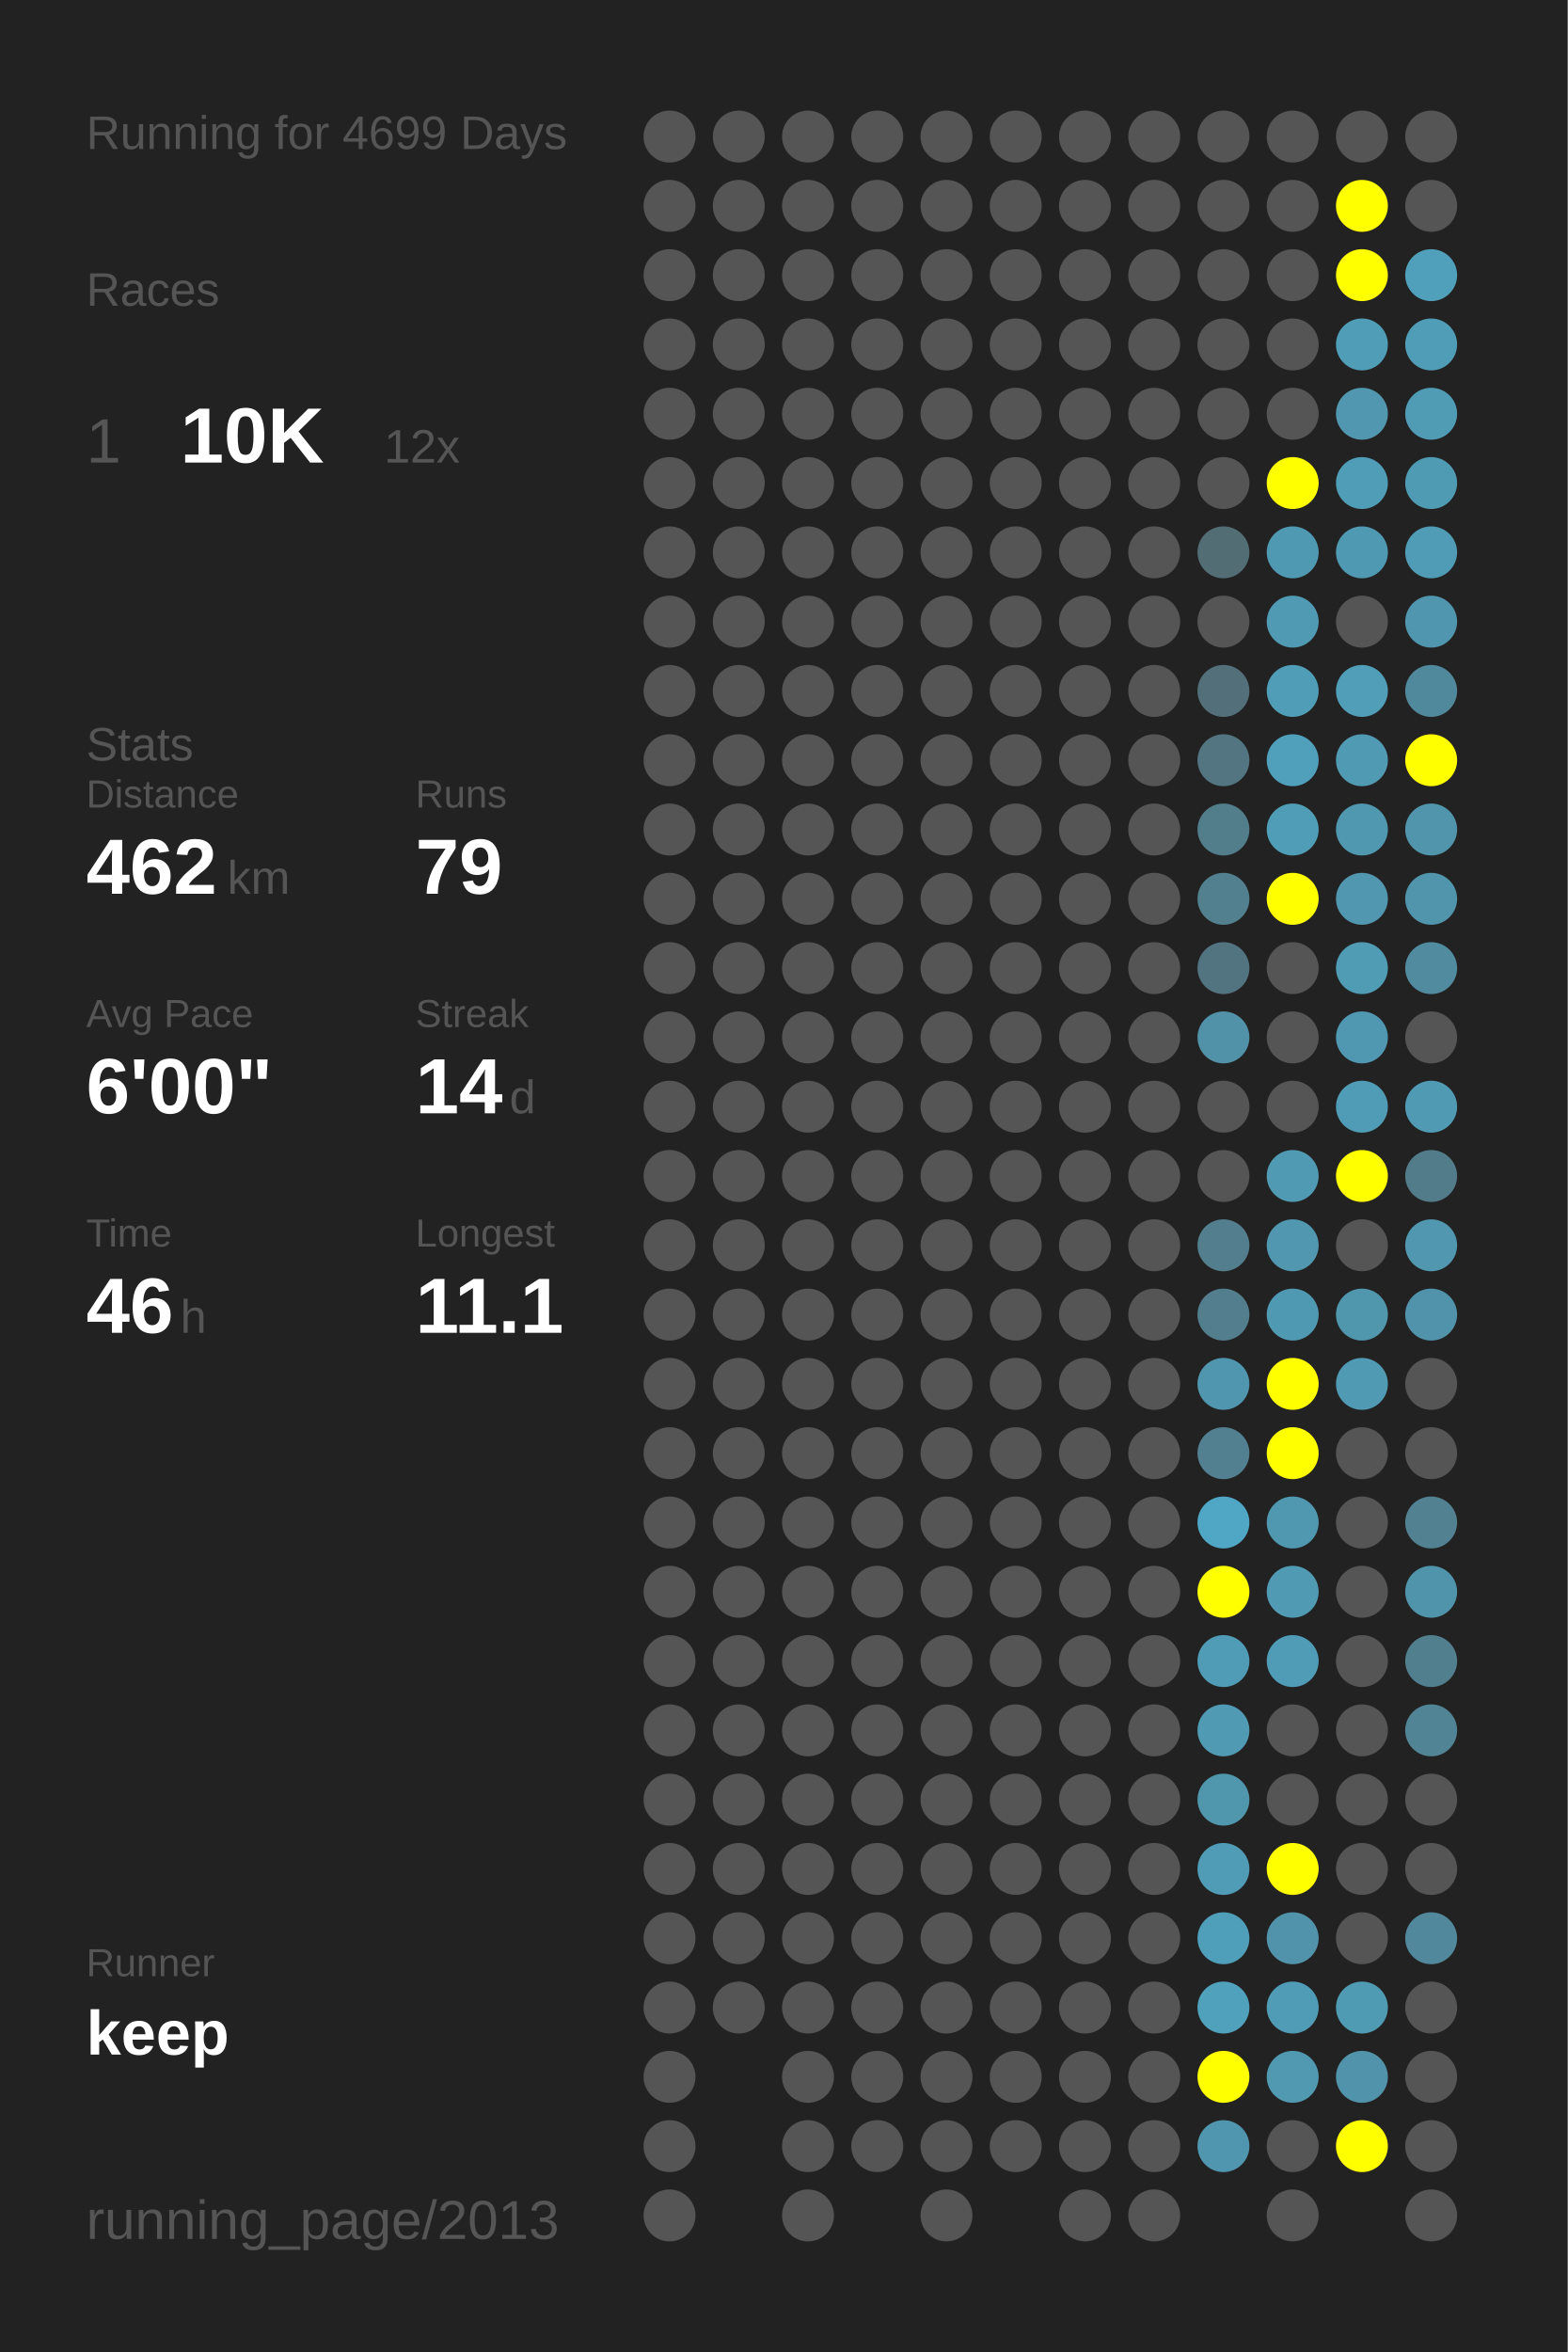
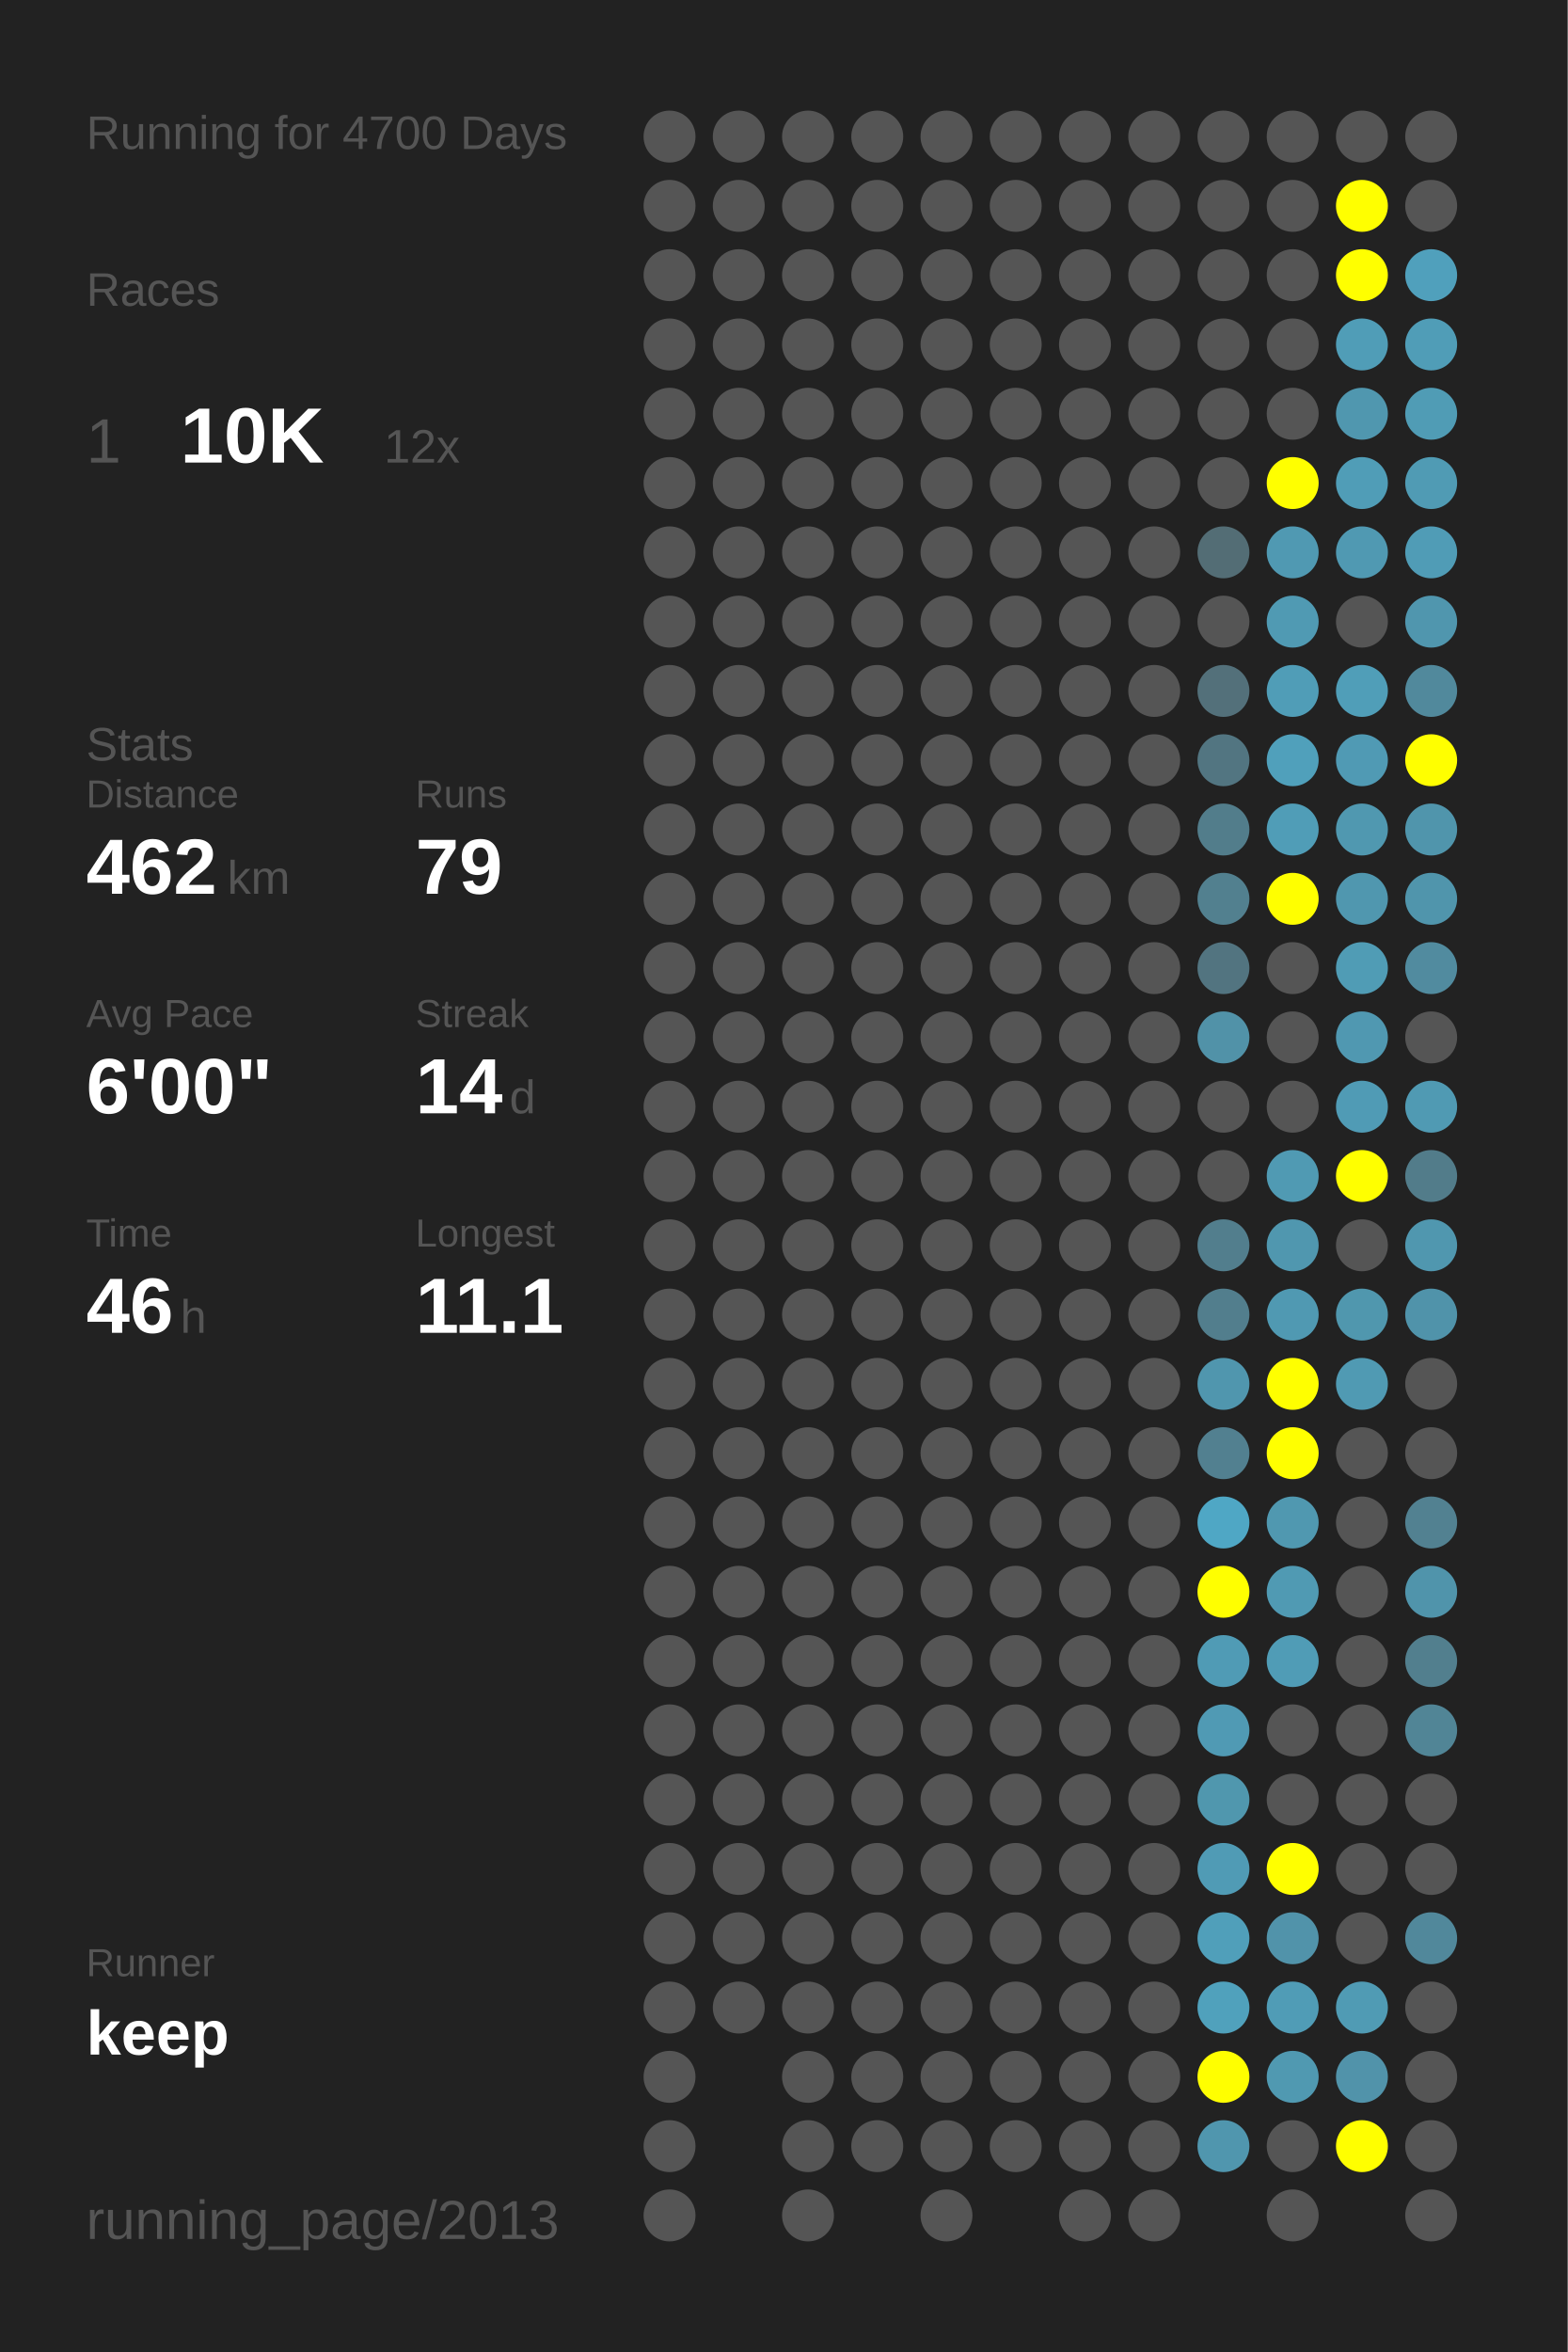
<svg xmlns="http://www.w3.org/2000/svg" baseProfile="full" height="300mm" version="1.1" viewBox="0,0,200,300" width="200mm">
  <defs />
  <rect fill="#222222" height="300" width="200" x="0" y="0" />
-   <text fill="#555555" style="font-size:6px; font-family:Arial;" x="11" y="19">Running for 4699 Days</text>
+   <text fill="#555555" style="font-size:6px; font-family:Arial;" x="11" y="19">Running for 4700 Days</text>
  <text fill="#555555" style="font-size:6px; font-family:Arial;" x="11" y="39">Races</text>
  <text fill="#555555" style="font-size:8px; font-family:Arial;" x="11" y="59">1</text>
  <text fill="#FFFFFF" style="font-size:10px; font-family:Arial; font-weight:bold;" x="23" y="59">10K</text>
  <text fill="#555555" style="font-size:6px; font-family:Arial;" x="49" y="59">12x</text>
  <text fill="#555555" style="font-size:6px; font-family:Arial;" x="11" y="97">Stats</text>
  <text fill="#555555" style="font-size:5px; font-family:Arial;" x="11" y="103">Distance</text>
  <text fill="#FFFFFF" style="font-size:10px; font-family:Arial; font-weight:bold;" x="11" y="114">462</text>
  <text fill="#555555" style="font-size:6px; font-family:Arial;" x="29" y="114">km</text>
  <text fill="#555555" style="font-size:5px; font-family:Arial;" x="53" y="103">Runs</text>
  <text fill="#FFFFFF" style="font-size:10px; font-family:Arial; font-weight:bold;" x="53" y="114">79</text>
  <text fill="#555555" style="font-size:5px; font-family:Arial;" x="11" y="131">Avg Pace</text>
  <text fill="#FFFFFF" style="font-size:10px; font-family:Arial; font-weight:bold;" x="11" y="142">6'00"</text>
  <text fill="#555555" style="font-size:5px; font-family:Arial;" x="53" y="131">Streak</text>
  <text fill="#FFFFFF" style="font-size:10px; font-family:Arial; font-weight:bold;" x="53" y="142">14</text>
  <text fill="#555555" style="font-size:6px; font-family:Arial;" x="65" y="142">d</text>
  <text fill="#555555" style="font-size:5px; font-family:Arial;" x="11" y="159">Time</text>
  <text fill="#FFFFFF" style="font-size:10px; font-family:Arial; font-weight:bold;" x="11" y="170">46</text>
  <text fill="#555555" style="font-size:6px; font-family:Arial;" x="23" y="170">h</text>
  <text fill="#555555" style="font-size:5px; font-family:Arial;" x="53" y="159">Longest</text>
  <text fill="#FFFFFF" style="font-size:10px; font-family:Arial; font-weight:bold;" x="53" y="170">11.1</text>
  <text fill="#555555" style="font-size:5px; font-family:Arial;" x="11" y="252.065">Runner</text>
  <text fill="#FFFFFF" style="font-size:8px; font-family:Arial; font-weight:bold;" x="11" y="262.065">keep</text>
  <text fill="#555555" style="font-size:7px; font-family:Arial;" x="11" y="285.581">running_page/2013</text>
  <circle cx="85.417" cy="17.419" fill="#555555" r="3.312" />
  <circle cx="85.417" cy="26.258" fill="#555555" r="3.312" />
  <circle cx="85.417" cy="35.097" fill="#555555" r="3.312" />
  <circle cx="85.417" cy="43.935" fill="#555555" r="3.312" />
  <circle cx="85.417" cy="52.774" fill="#555555" r="3.312" />
  <circle cx="85.417" cy="61.613" fill="#555555" r="3.312" />
  <circle cx="85.417" cy="70.452" fill="#555555" r="3.312" />
  <circle cx="85.417" cy="79.29" fill="#555555" r="3.312" />
  <circle cx="85.417" cy="88.129" fill="#555555" r="3.312" />
  <circle cx="85.417" cy="96.968" fill="#555555" r="3.312" />
  <circle cx="85.417" cy="105.806" fill="#555555" r="3.312" />
  <circle cx="85.417" cy="114.645" fill="#555555" r="3.312" />
  <circle cx="85.417" cy="123.484" fill="#555555" r="3.312" />
  <circle cx="85.417" cy="132.323" fill="#555555" r="3.312" />
  <circle cx="85.417" cy="141.161" fill="#555555" r="3.312" />
  <circle cx="85.417" cy="150" fill="#555555" r="3.312" />
  <circle cx="85.417" cy="158.839" fill="#555555" r="3.312" />
  <circle cx="85.417" cy="167.677" fill="#555555" r="3.312" />
  <circle cx="85.417" cy="176.516" fill="#555555" r="3.312" />
  <circle cx="85.417" cy="185.355" fill="#555555" r="3.312" />
  <circle cx="85.417" cy="194.194" fill="#555555" r="3.312" />
  <circle cx="85.417" cy="203.032" fill="#555555" r="3.312" />
  <circle cx="85.417" cy="211.871" fill="#555555" r="3.312" />
  <circle cx="85.417" cy="220.71" fill="#555555" r="3.312" />
  <circle cx="85.417" cy="229.548" fill="#555555" r="3.312" />
  <circle cx="85.417" cy="238.387" fill="#555555" r="3.312" />
  <circle cx="85.417" cy="247.226" fill="#555555" r="3.312" />
  <circle cx="85.417" cy="256.065" fill="#555555" r="3.312" />
  <circle cx="85.417" cy="264.903" fill="#555555" r="3.312" />
  <circle cx="85.417" cy="273.742" fill="#555555" r="3.312" />
  <circle cx="85.417" cy="282.581" fill="#555555" r="3.312" />
  <circle cx="94.25" cy="17.419" fill="#555555" r="3.312" />
  <circle cx="94.25" cy="26.258" fill="#555555" r="3.312" />
  <circle cx="94.25" cy="35.097" fill="#555555" r="3.312" />
  <circle cx="94.25" cy="43.935" fill="#555555" r="3.312" />
  <circle cx="94.25" cy="52.774" fill="#555555" r="3.312" />
  <circle cx="94.25" cy="61.613" fill="#555555" r="3.312" />
  <circle cx="94.25" cy="70.452" fill="#555555" r="3.312" />
  <circle cx="94.25" cy="79.29" fill="#555555" r="3.312" />
  <circle cx="94.25" cy="88.129" fill="#555555" r="3.312" />
  <circle cx="94.25" cy="96.968" fill="#555555" r="3.312" />
  <circle cx="94.25" cy="105.806" fill="#555555" r="3.312" />
  <circle cx="94.25" cy="114.645" fill="#555555" r="3.312" />
  <circle cx="94.25" cy="123.484" fill="#555555" r="3.312" />
  <circle cx="94.25" cy="132.323" fill="#555555" r="3.312" />
  <circle cx="94.25" cy="141.161" fill="#555555" r="3.312" />
  <circle cx="94.25" cy="150" fill="#555555" r="3.312" />
  <circle cx="94.25" cy="158.839" fill="#555555" r="3.312" />
  <circle cx="94.25" cy="167.677" fill="#555555" r="3.312" />
  <circle cx="94.25" cy="176.516" fill="#555555" r="3.312" />
  <circle cx="94.25" cy="185.355" fill="#555555" r="3.312" />
  <circle cx="94.25" cy="194.194" fill="#555555" r="3.312" />
  <circle cx="94.25" cy="203.032" fill="#555555" r="3.312" />
  <circle cx="94.25" cy="211.871" fill="#555555" r="3.312" />
  <circle cx="94.25" cy="220.71" fill="#555555" r="3.312" />
  <circle cx="94.25" cy="229.548" fill="#555555" r="3.312" />
  <circle cx="94.25" cy="238.387" fill="#555555" r="3.312" />
  <circle cx="94.25" cy="247.226" fill="#555555" r="3.312" />
  <circle cx="94.25" cy="256.065" fill="#555555" r="3.312" />
  <circle cx="103.083" cy="17.419" fill="#555555" r="3.312" />
  <circle cx="103.083" cy="26.258" fill="#555555" r="3.312" />
  <circle cx="103.083" cy="35.097" fill="#555555" r="3.312" />
  <circle cx="103.083" cy="43.935" fill="#555555" r="3.312" />
  <circle cx="103.083" cy="52.774" fill="#555555" r="3.312" />
  <circle cx="103.083" cy="61.613" fill="#555555" r="3.312" />
  <circle cx="103.083" cy="70.452" fill="#555555" r="3.312" />
  <circle cx="103.083" cy="79.29" fill="#555555" r="3.312" />
  <circle cx="103.083" cy="88.129" fill="#555555" r="3.312" />
  <circle cx="103.083" cy="96.968" fill="#555555" r="3.312" />
  <circle cx="103.083" cy="105.806" fill="#555555" r="3.312" />
  <circle cx="103.083" cy="114.645" fill="#555555" r="3.312" />
  <circle cx="103.083" cy="123.484" fill="#555555" r="3.312" />
  <circle cx="103.083" cy="132.323" fill="#555555" r="3.312" />
  <circle cx="103.083" cy="141.161" fill="#555555" r="3.312" />
  <circle cx="103.083" cy="150" fill="#555555" r="3.312" />
  <circle cx="103.083" cy="158.839" fill="#555555" r="3.312" />
  <circle cx="103.083" cy="167.677" fill="#555555" r="3.312" />
  <circle cx="103.083" cy="176.516" fill="#555555" r="3.312" />
  <circle cx="103.083" cy="185.355" fill="#555555" r="3.312" />
  <circle cx="103.083" cy="194.194" fill="#555555" r="3.312" />
  <circle cx="103.083" cy="203.032" fill="#555555" r="3.312" />
  <circle cx="103.083" cy="211.871" fill="#555555" r="3.312" />
  <circle cx="103.083" cy="220.71" fill="#555555" r="3.312" />
  <circle cx="103.083" cy="229.548" fill="#555555" r="3.312" />
  <circle cx="103.083" cy="238.387" fill="#555555" r="3.312" />
  <circle cx="103.083" cy="247.226" fill="#555555" r="3.312" />
  <circle cx="103.083" cy="256.065" fill="#555555" r="3.312" />
  <circle cx="103.083" cy="264.903" fill="#555555" r="3.312" />
  <circle cx="103.083" cy="273.742" fill="#555555" r="3.312" />
  <circle cx="103.083" cy="282.581" fill="#555555" r="3.312" />
  <circle cx="111.917" cy="17.419" fill="#555555" r="3.312" />
  <circle cx="111.917" cy="26.258" fill="#555555" r="3.312" />
  <circle cx="111.917" cy="35.097" fill="#555555" r="3.312" />
  <circle cx="111.917" cy="43.935" fill="#555555" r="3.312" />
  <circle cx="111.917" cy="52.774" fill="#555555" r="3.312" />
  <circle cx="111.917" cy="61.613" fill="#555555" r="3.312" />
  <circle cx="111.917" cy="70.452" fill="#555555" r="3.312" />
  <circle cx="111.917" cy="79.29" fill="#555555" r="3.312" />
  <circle cx="111.917" cy="88.129" fill="#555555" r="3.312" />
  <circle cx="111.917" cy="96.968" fill="#555555" r="3.312" />
  <circle cx="111.917" cy="105.806" fill="#555555" r="3.312" />
  <circle cx="111.917" cy="114.645" fill="#555555" r="3.312" />
  <circle cx="111.917" cy="123.484" fill="#555555" r="3.312" />
  <circle cx="111.917" cy="132.323" fill="#555555" r="3.312" />
  <circle cx="111.917" cy="141.161" fill="#555555" r="3.312" />
  <circle cx="111.917" cy="150" fill="#555555" r="3.312" />
  <circle cx="111.917" cy="158.839" fill="#555555" r="3.312" />
  <circle cx="111.917" cy="167.677" fill="#555555" r="3.312" />
  <circle cx="111.917" cy="176.516" fill="#555555" r="3.312" />
  <circle cx="111.917" cy="185.355" fill="#555555" r="3.312" />
  <circle cx="111.917" cy="194.194" fill="#555555" r="3.312" />
  <circle cx="111.917" cy="203.032" fill="#555555" r="3.312" />
  <circle cx="111.917" cy="211.871" fill="#555555" r="3.312" />
  <circle cx="111.917" cy="220.71" fill="#555555" r="3.312" />
  <circle cx="111.917" cy="229.548" fill="#555555" r="3.312" />
  <circle cx="111.917" cy="238.387" fill="#555555" r="3.312" />
  <circle cx="111.917" cy="247.226" fill="#555555" r="3.312" />
  <circle cx="111.917" cy="256.065" fill="#555555" r="3.312" />
  <circle cx="111.917" cy="264.903" fill="#555555" r="3.312" />
  <circle cx="111.917" cy="273.742" fill="#555555" r="3.312" />
  <circle cx="120.75" cy="17.419" fill="#555555" r="3.312" />
  <circle cx="120.75" cy="26.258" fill="#555555" r="3.312" />
  <circle cx="120.75" cy="35.097" fill="#555555" r="3.312" />
  <circle cx="120.75" cy="43.935" fill="#555555" r="3.312" />
  <circle cx="120.75" cy="52.774" fill="#555555" r="3.312" />
  <circle cx="120.75" cy="61.613" fill="#555555" r="3.312" />
  <circle cx="120.75" cy="70.452" fill="#555555" r="3.312" />
  <circle cx="120.75" cy="79.29" fill="#555555" r="3.312" />
  <circle cx="120.75" cy="88.129" fill="#555555" r="3.312" />
  <circle cx="120.75" cy="96.968" fill="#555555" r="3.312" />
  <circle cx="120.75" cy="105.806" fill="#555555" r="3.312" />
  <circle cx="120.75" cy="114.645" fill="#555555" r="3.312" />
  <circle cx="120.75" cy="123.484" fill="#555555" r="3.312" />
  <circle cx="120.75" cy="132.323" fill="#555555" r="3.312" />
  <circle cx="120.75" cy="141.161" fill="#555555" r="3.312" />
  <circle cx="120.75" cy="150" fill="#555555" r="3.312" />
  <circle cx="120.75" cy="158.839" fill="#555555" r="3.312" />
  <circle cx="120.75" cy="167.677" fill="#555555" r="3.312" />
  <circle cx="120.75" cy="176.516" fill="#555555" r="3.312" />
  <circle cx="120.75" cy="185.355" fill="#555555" r="3.312" />
  <circle cx="120.75" cy="194.194" fill="#555555" r="3.312" />
  <circle cx="120.75" cy="203.032" fill="#555555" r="3.312" />
  <circle cx="120.75" cy="211.871" fill="#555555" r="3.312" />
  <circle cx="120.75" cy="220.71" fill="#555555" r="3.312" />
  <circle cx="120.75" cy="229.548" fill="#555555" r="3.312" />
  <circle cx="120.75" cy="238.387" fill="#555555" r="3.312" />
  <circle cx="120.75" cy="247.226" fill="#555555" r="3.312" />
  <circle cx="120.75" cy="256.065" fill="#555555" r="3.312" />
  <circle cx="120.75" cy="264.903" fill="#555555" r="3.312" />
  <circle cx="120.75" cy="273.742" fill="#555555" r="3.312" />
  <circle cx="120.75" cy="282.581" fill="#555555" r="3.312" />
  <circle cx="129.583" cy="17.419" fill="#555555" r="3.312" />
  <circle cx="129.583" cy="26.258" fill="#555555" r="3.312" />
  <circle cx="129.583" cy="35.097" fill="#555555" r="3.312" />
  <circle cx="129.583" cy="43.935" fill="#555555" r="3.312" />
  <circle cx="129.583" cy="52.774" fill="#555555" r="3.312" />
  <circle cx="129.583" cy="61.613" fill="#555555" r="3.312" />
  <circle cx="129.583" cy="70.452" fill="#555555" r="3.312" />
  <circle cx="129.583" cy="79.29" fill="#555555" r="3.312" />
  <circle cx="129.583" cy="88.129" fill="#555555" r="3.312" />
  <circle cx="129.583" cy="96.968" fill="#555555" r="3.312" />
  <circle cx="129.583" cy="105.806" fill="#555555" r="3.312" />
  <circle cx="129.583" cy="114.645" fill="#555555" r="3.312" />
  <circle cx="129.583" cy="123.484" fill="#555555" r="3.312" />
  <circle cx="129.583" cy="132.323" fill="#555555" r="3.312" />
  <circle cx="129.583" cy="141.161" fill="#555555" r="3.312" />
  <circle cx="129.583" cy="150" fill="#555555" r="3.312" />
  <circle cx="129.583" cy="158.839" fill="#555555" r="3.312" />
  <circle cx="129.583" cy="167.677" fill="#555555" r="3.312" />
  <circle cx="129.583" cy="176.516" fill="#555555" r="3.312" />
  <circle cx="129.583" cy="185.355" fill="#555555" r="3.312" />
  <circle cx="129.583" cy="194.194" fill="#555555" r="3.312" />
  <circle cx="129.583" cy="203.032" fill="#555555" r="3.312" />
  <circle cx="129.583" cy="211.871" fill="#555555" r="3.312" />
  <circle cx="129.583" cy="220.71" fill="#555555" r="3.312" />
  <circle cx="129.583" cy="229.548" fill="#555555" r="3.312" />
  <circle cx="129.583" cy="238.387" fill="#555555" r="3.312" />
  <circle cx="129.583" cy="247.226" fill="#555555" r="3.312" />
  <circle cx="129.583" cy="256.065" fill="#555555" r="3.312" />
  <circle cx="129.583" cy="264.903" fill="#555555" r="3.312" />
  <circle cx="129.583" cy="273.742" fill="#555555" r="3.312" />
  <circle cx="138.417" cy="17.419" fill="#555555" r="3.312" />
  <circle cx="138.417" cy="26.258" fill="#555555" r="3.312" />
  <circle cx="138.417" cy="35.097" fill="#555555" r="3.312" />
  <circle cx="138.417" cy="43.935" fill="#555555" r="3.312" />
  <circle cx="138.417" cy="52.774" fill="#555555" r="3.312" />
  <circle cx="138.417" cy="61.613" fill="#555555" r="3.312" />
  <circle cx="138.417" cy="70.452" fill="#555555" r="3.312" />
  <circle cx="138.417" cy="79.29" fill="#555555" r="3.312" />
  <circle cx="138.417" cy="88.129" fill="#555555" r="3.312" />
  <circle cx="138.417" cy="96.968" fill="#555555" r="3.312" />
  <circle cx="138.417" cy="105.806" fill="#555555" r="3.312" />
  <circle cx="138.417" cy="114.645" fill="#555555" r="3.312" />
  <circle cx="138.417" cy="123.484" fill="#555555" r="3.312" />
  <circle cx="138.417" cy="132.323" fill="#555555" r="3.312" />
  <circle cx="138.417" cy="141.161" fill="#555555" r="3.312" />
  <circle cx="138.417" cy="150" fill="#555555" r="3.312" />
  <circle cx="138.417" cy="158.839" fill="#555555" r="3.312" />
  <circle cx="138.417" cy="167.677" fill="#555555" r="3.312" />
  <circle cx="138.417" cy="176.516" fill="#555555" r="3.312" />
  <circle cx="138.417" cy="185.355" fill="#555555" r="3.312" />
  <circle cx="138.417" cy="194.194" fill="#555555" r="3.312" />
  <circle cx="138.417" cy="203.032" fill="#555555" r="3.312" />
  <circle cx="138.417" cy="211.871" fill="#555555" r="3.312" />
  <circle cx="138.417" cy="220.71" fill="#555555" r="3.312" />
  <circle cx="138.417" cy="229.548" fill="#555555" r="3.312" />
  <circle cx="138.417" cy="238.387" fill="#555555" r="3.312" />
  <circle cx="138.417" cy="247.226" fill="#555555" r="3.312" />
  <circle cx="138.417" cy="256.065" fill="#555555" r="3.312" />
  <circle cx="138.417" cy="264.903" fill="#555555" r="3.312" />
  <circle cx="138.417" cy="273.742" fill="#555555" r="3.312" />
  <circle cx="138.417" cy="282.581" fill="#555555" r="3.312" />
  <circle cx="147.25" cy="17.419" fill="#555555" r="3.312" />
  <circle cx="147.25" cy="26.258" fill="#555555" r="3.312" />
  <circle cx="147.25" cy="35.097" fill="#555555" r="3.312" />
  <circle cx="147.25" cy="43.935" fill="#555555" r="3.312" />
  <circle cx="147.25" cy="52.774" fill="#555555" r="3.312" />
  <circle cx="147.25" cy="61.613" fill="#555555" r="3.312" />
  <circle cx="147.25" cy="70.452" fill="#555555" r="3.312" />
  <circle cx="147.25" cy="79.29" fill="#555555" r="3.312" />
  <circle cx="147.25" cy="88.129" fill="#555555" r="3.312" />
  <circle cx="147.25" cy="96.968" fill="#555555" r="3.312" />
  <circle cx="147.25" cy="105.806" fill="#555555" r="3.312" />
  <circle cx="147.25" cy="114.645" fill="#555555" r="3.312" />
  <circle cx="147.25" cy="123.484" fill="#555555" r="3.312" />
  <circle cx="147.25" cy="132.323" fill="#555555" r="3.312" />
  <circle cx="147.25" cy="141.161" fill="#555555" r="3.312" />
  <circle cx="147.25" cy="150" fill="#555555" r="3.312" />
  <circle cx="147.25" cy="158.839" fill="#555555" r="3.312" />
  <circle cx="147.25" cy="167.677" fill="#555555" r="3.312" />
  <circle cx="147.25" cy="176.516" fill="#555555" r="3.312" />
  <circle cx="147.25" cy="185.355" fill="#555555" r="3.312" />
  <circle cx="147.25" cy="194.194" fill="#555555" r="3.312" />
  <circle cx="147.25" cy="203.032" fill="#555555" r="3.312" />
  <circle cx="147.25" cy="211.871" fill="#555555" r="3.312" />
  <circle cx="147.25" cy="220.71" fill="#555555" r="3.312" />
  <circle cx="147.25" cy="229.548" fill="#555555" r="3.312" />
  <circle cx="147.25" cy="238.387" fill="#555555" r="3.312" />
  <circle cx="147.25" cy="247.226" fill="#555555" r="3.312" />
  <circle cx="147.25" cy="256.065" fill="#555555" r="3.312" />
  <circle cx="147.25" cy="264.903" fill="#555555" r="3.312" />
  <circle cx="147.25" cy="273.742" fill="#555555" r="3.312" />
  <circle cx="147.25" cy="282.581" fill="#555555" r="3.312" />
  <circle cx="156.083" cy="17.419" fill="#555555" r="3.312" />
  <circle cx="156.083" cy="26.258" fill="#555555" r="3.312" />
  <circle cx="156.083" cy="35.097" fill="#555555" r="3.312" />
  <circle cx="156.083" cy="43.935" fill="#555555" r="3.312" />
  <circle cx="156.083" cy="52.774" fill="#555555" r="3.312" />
  <circle cx="156.083" cy="61.613" fill="#555555" r="3.312" />
  <circle cx="156.083" cy="70.452" fill="#536d75" r="3.312" />
  <circle cx="156.083" cy="79.29" fill="#555555" r="3.312" />
  <circle cx="156.083" cy="88.129" fill="#53707a" r="3.312" />
  <circle cx="156.083" cy="96.968" fill="#527581" r="3.312" />
  <circle cx="156.083" cy="105.806" fill="#527d8b" r="3.312" />
  <circle cx="156.083" cy="114.645" fill="#52808f" r="3.312" />
  <circle cx="156.083" cy="123.484" fill="#527480" r="3.312" />
  <circle cx="156.083" cy="132.323" fill="#5192a8" r="3.312" />
  <circle cx="156.083" cy="141.161" fill="#555555" r="3.312" />
  <circle cx="156.083" cy="150" fill="#555555" r="3.312" />
  <circle cx="156.083" cy="158.839" fill="#527e8d" r="3.312" />
  <circle cx="156.083" cy="167.677" fill="#527e8d" r="3.312" />
  <circle cx="156.083" cy="176.516" fill="#5096ae" r="3.312" />
  <circle cx="156.083" cy="185.355" fill="#528090" r="3.312" />
  <circle cx="156.083" cy="194.194" fill="#4fa7c5" r="3.312" />
  <circle cx="156.083" cy="203.032" fill="#FFFF00" r="3.312" />
  <circle cx="156.083" cy="211.871" fill="#509bb5" r="3.312" />
  <circle cx="156.083" cy="220.71" fill="#509ab4" r="3.312" />
  <circle cx="156.083" cy="229.548" fill="#5097ae" r="3.312" />
  <circle cx="156.083" cy="238.387" fill="#509bb5" r="3.312" />
  <circle cx="156.083" cy="247.226" fill="#509fba" r="3.312" />
  <circle cx="156.083" cy="256.065" fill="#50a1bc" r="3.312" />
  <circle cx="156.083" cy="264.903" fill="#FFFF00" r="3.312" />
  <circle cx="156.083" cy="273.742" fill="#5096ae" r="3.312" />
  <circle cx="164.917" cy="17.419" fill="#555555" r="3.312" />
  <circle cx="164.917" cy="26.258" fill="#555555" r="3.312" />
  <circle cx="164.917" cy="35.097" fill="#555555" r="3.312" />
  <circle cx="164.917" cy="43.935" fill="#555555" r="3.312" />
  <circle cx="164.917" cy="52.774" fill="#555555" r="3.312" />
  <circle cx="164.917" cy="61.613" fill="#FFFF00" r="3.312" />
  <circle cx="164.917" cy="70.452" fill="#5099b2" r="3.312" />
  <circle cx="164.917" cy="79.29" fill="#509ab3" r="3.312" />
  <circle cx="164.917" cy="88.129" fill="#509db7" r="3.312" />
  <circle cx="164.917" cy="96.968" fill="#50a0bb" r="3.312" />
  <circle cx="164.917" cy="105.806" fill="#509db7" r="3.312" />
  <circle cx="164.917" cy="114.645" fill="#FFFF00" r="3.312" />
  <circle cx="164.917" cy="123.484" fill="#555555" r="3.312" />
  <circle cx="164.917" cy="132.323" fill="#555555" r="3.312" />
  <circle cx="164.917" cy="141.161" fill="#555555" r="3.312" />
  <circle cx="164.917" cy="150" fill="#509ab3" r="3.312" />
  <circle cx="164.917" cy="158.839" fill="#5097af" r="3.312" />
  <circle cx="164.917" cy="167.677" fill="#5099b2" r="3.312" />
  <circle cx="164.917" cy="176.516" fill="#FFFF00" r="3.312" />
  <circle cx="164.917" cy="185.355" fill="#FFFF00" r="3.312" />
  <circle cx="164.917" cy="194.194" fill="#5098b0" r="3.312" />
  <circle cx="164.917" cy="203.032" fill="#509ab3" r="3.312" />
  <circle cx="164.917" cy="211.871" fill="#509cb6" r="3.312" />
  <circle cx="164.917" cy="220.71" fill="#555555" r="3.312" />
  <circle cx="164.917" cy="229.548" fill="#555555" r="3.312" />
  <circle cx="164.917" cy="238.387" fill="#FFFF00" r="3.312" />
  <circle cx="164.917" cy="247.226" fill="#5193aa" r="3.312" />
  <circle cx="164.917" cy="256.065" fill="#509cb6" r="3.312" />
  <circle cx="164.917" cy="264.903" fill="#5099b1" r="3.312" />
  <circle cx="164.917" cy="273.742" fill="#555555" r="3.312" />
  <circle cx="164.917" cy="282.581" fill="#555555" r="3.312" />
  <circle cx="173.75" cy="17.419" fill="#555555" r="3.312" />
  <circle cx="173.75" cy="26.258" fill="#FFFF00" r="3.312" />
  <circle cx="173.75" cy="35.097" fill="#FFFF00" r="3.312" />
  <circle cx="173.75" cy="43.935" fill="#509db7" r="3.312" />
  <circle cx="173.75" cy="52.774" fill="#5097af" r="3.312" />
  <circle cx="173.75" cy="61.613" fill="#509db7" r="3.312" />
  <circle cx="173.75" cy="70.452" fill="#5099b2" r="3.312" />
  <circle cx="173.75" cy="79.29" fill="#555555" r="3.312" />
  <circle cx="173.75" cy="88.129" fill="#509eb8" r="3.312" />
  <circle cx="173.75" cy="96.968" fill="#509ab4" r="3.312" />
  <circle cx="173.75" cy="105.806" fill="#5098b0" r="3.312" />
  <circle cx="173.75" cy="114.645" fill="#5097af" r="3.312" />
  <circle cx="173.75" cy="123.484" fill="#509cb5" r="3.312" />
  <circle cx="173.75" cy="132.323" fill="#5098b1" r="3.312" />
  <circle cx="173.75" cy="141.161" fill="#509bb5" r="3.312" />
  <circle cx="173.75" cy="150" fill="#FFFF00" r="3.312" />
  <circle cx="173.75" cy="158.839" fill="#555555" r="3.312" />
  <circle cx="173.75" cy="167.677" fill="#5097ae" r="3.312" />
  <circle cx="173.75" cy="176.516" fill="#509ab3" r="3.312" />
  <circle cx="173.75" cy="185.355" fill="#555555" r="3.312" />
  <circle cx="173.75" cy="194.194" fill="#555555" r="3.312" />
  <circle cx="173.75" cy="203.032" fill="#555555" r="3.312" />
  <circle cx="173.75" cy="211.871" fill="#555555" r="3.312" />
  <circle cx="173.75" cy="220.71" fill="#555555" r="3.312" />
  <circle cx="173.75" cy="229.548" fill="#555555" r="3.312" />
  <circle cx="173.75" cy="238.387" fill="#555555" r="3.312" />
  <circle cx="173.75" cy="247.226" fill="#555555" r="3.312" />
  <circle cx="173.75" cy="256.065" fill="#509bb4" r="3.312" />
  <circle cx="173.75" cy="264.903" fill="#5193aa" r="3.312" />
  <circle cx="173.75" cy="273.742" fill="#FFFF00" r="3.312" />
  <circle cx="182.583" cy="17.419" fill="#555555" r="3.312" />
  <circle cx="182.583" cy="26.258" fill="#555555" r="3.312" />
  <circle cx="182.583" cy="35.097" fill="#50a0bc" r="3.312" />
  <circle cx="182.583" cy="43.935" fill="#509db7" r="3.312" />
  <circle cx="182.583" cy="52.774" fill="#509cb5" r="3.312" />
  <circle cx="182.583" cy="61.613" fill="#509bb4" r="3.312" />
  <circle cx="182.583" cy="70.452" fill="#509cb6" r="3.312" />
  <circle cx="182.583" cy="79.29" fill="#5096ae" r="3.312" />
  <circle cx="182.583" cy="88.129" fill="#51899c" r="3.312" />
  <circle cx="182.583" cy="96.968" fill="#FFFF00" r="3.312" />
  <circle cx="182.583" cy="105.806" fill="#5095ac" r="3.312" />
  <circle cx="182.583" cy="114.645" fill="#5095ac" r="3.312" />
  <circle cx="182.583" cy="123.484" fill="#518b9f" r="3.312" />
  <circle cx="182.583" cy="132.323" fill="#555555" r="3.312" />
  <circle cx="182.583" cy="141.161" fill="#509ab3" r="3.312" />
  <circle cx="182.583" cy="150" fill="#527c8a" r="3.312" />
  <circle cx="182.583" cy="158.839" fill="#5097af" r="3.312" />
  <circle cx="182.583" cy="167.677" fill="#5093aa" r="3.312" />
  <circle cx="182.583" cy="176.516" fill="#555555" r="3.312" />
  <circle cx="182.583" cy="185.355" fill="#555555" r="3.312" />
  <circle cx="182.583" cy="194.194" fill="#528191" r="3.312" />
  <circle cx="182.583" cy="203.032" fill="#5094ab" r="3.312" />
  <circle cx="182.583" cy="211.871" fill="#527f8e" r="3.312" />
  <circle cx="182.583" cy="220.71" fill="#518596" r="3.312" />
  <circle cx="182.583" cy="229.548" fill="#555555" r="3.312" />
  <circle cx="182.583" cy="238.387" fill="#555555" r="3.312" />
  <circle cx="182.583" cy="247.226" fill="#51889b" r="3.312" />
  <circle cx="182.583" cy="256.065" fill="#555555" r="3.312" />
  <circle cx="182.583" cy="264.903" fill="#555555" r="3.312" />
  <circle cx="182.583" cy="273.742" fill="#555555" r="3.312" />
  <circle cx="182.583" cy="282.581" fill="#555555" r="3.312" />
</svg>
